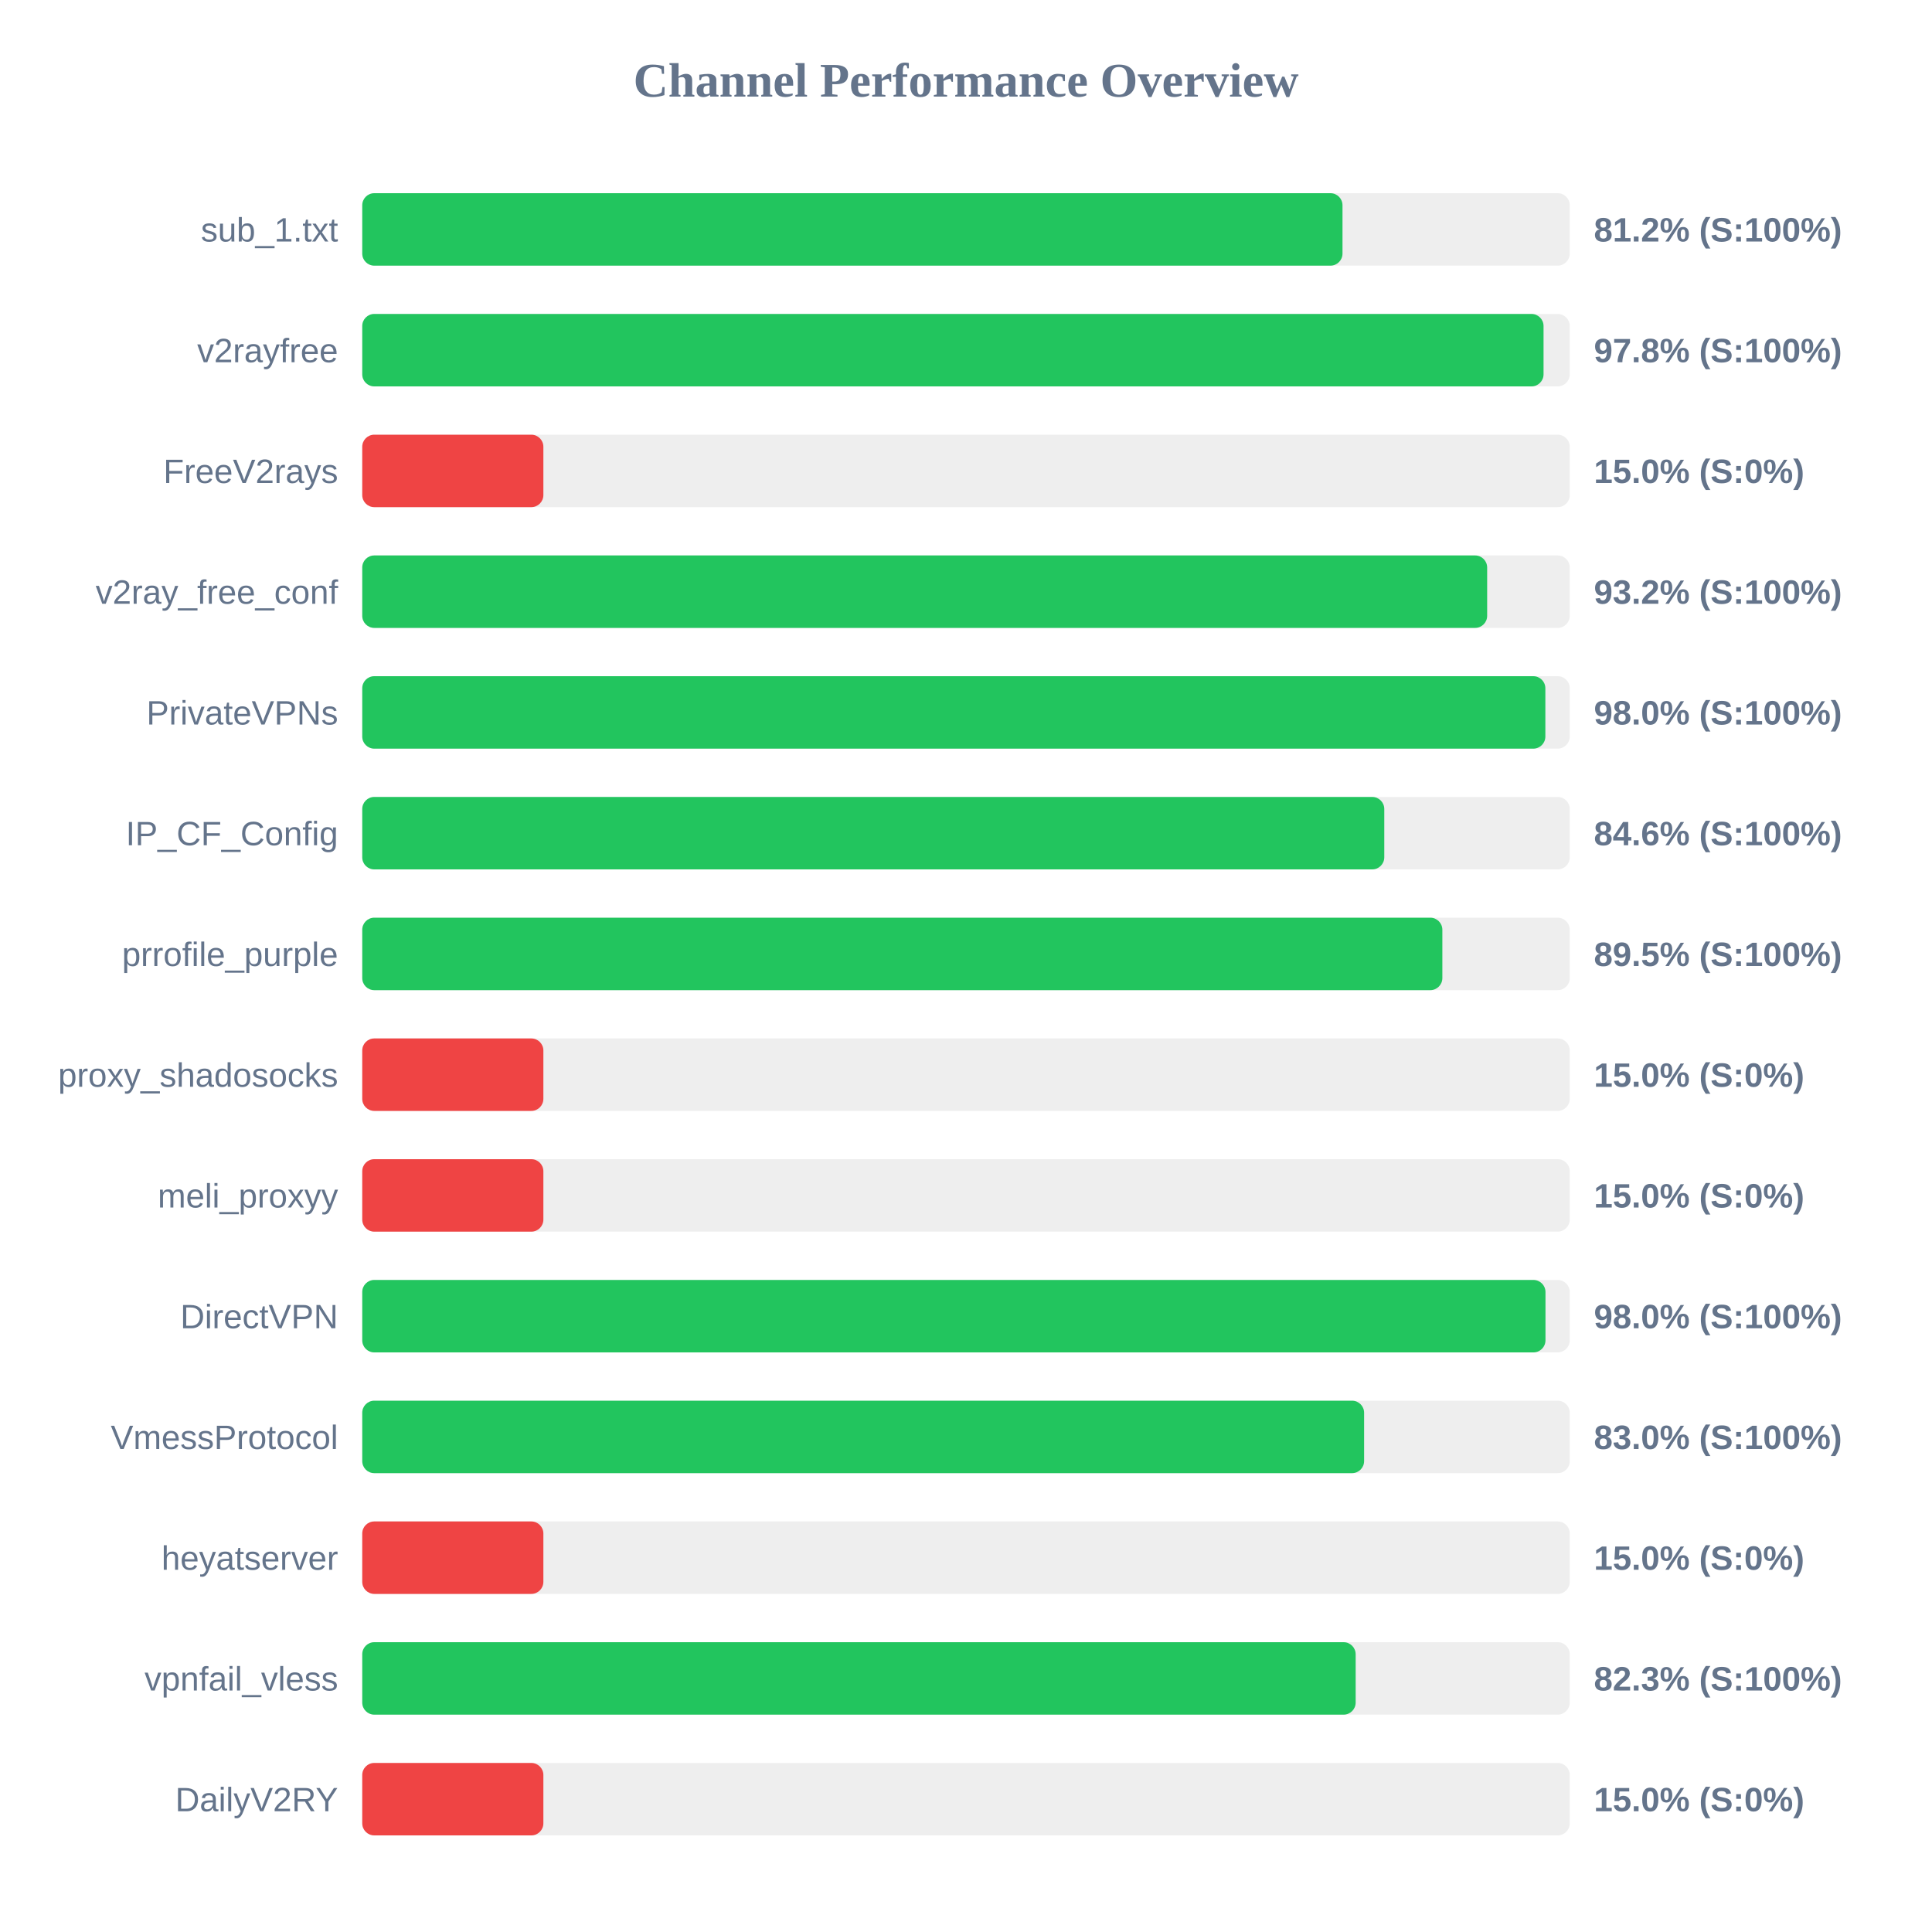
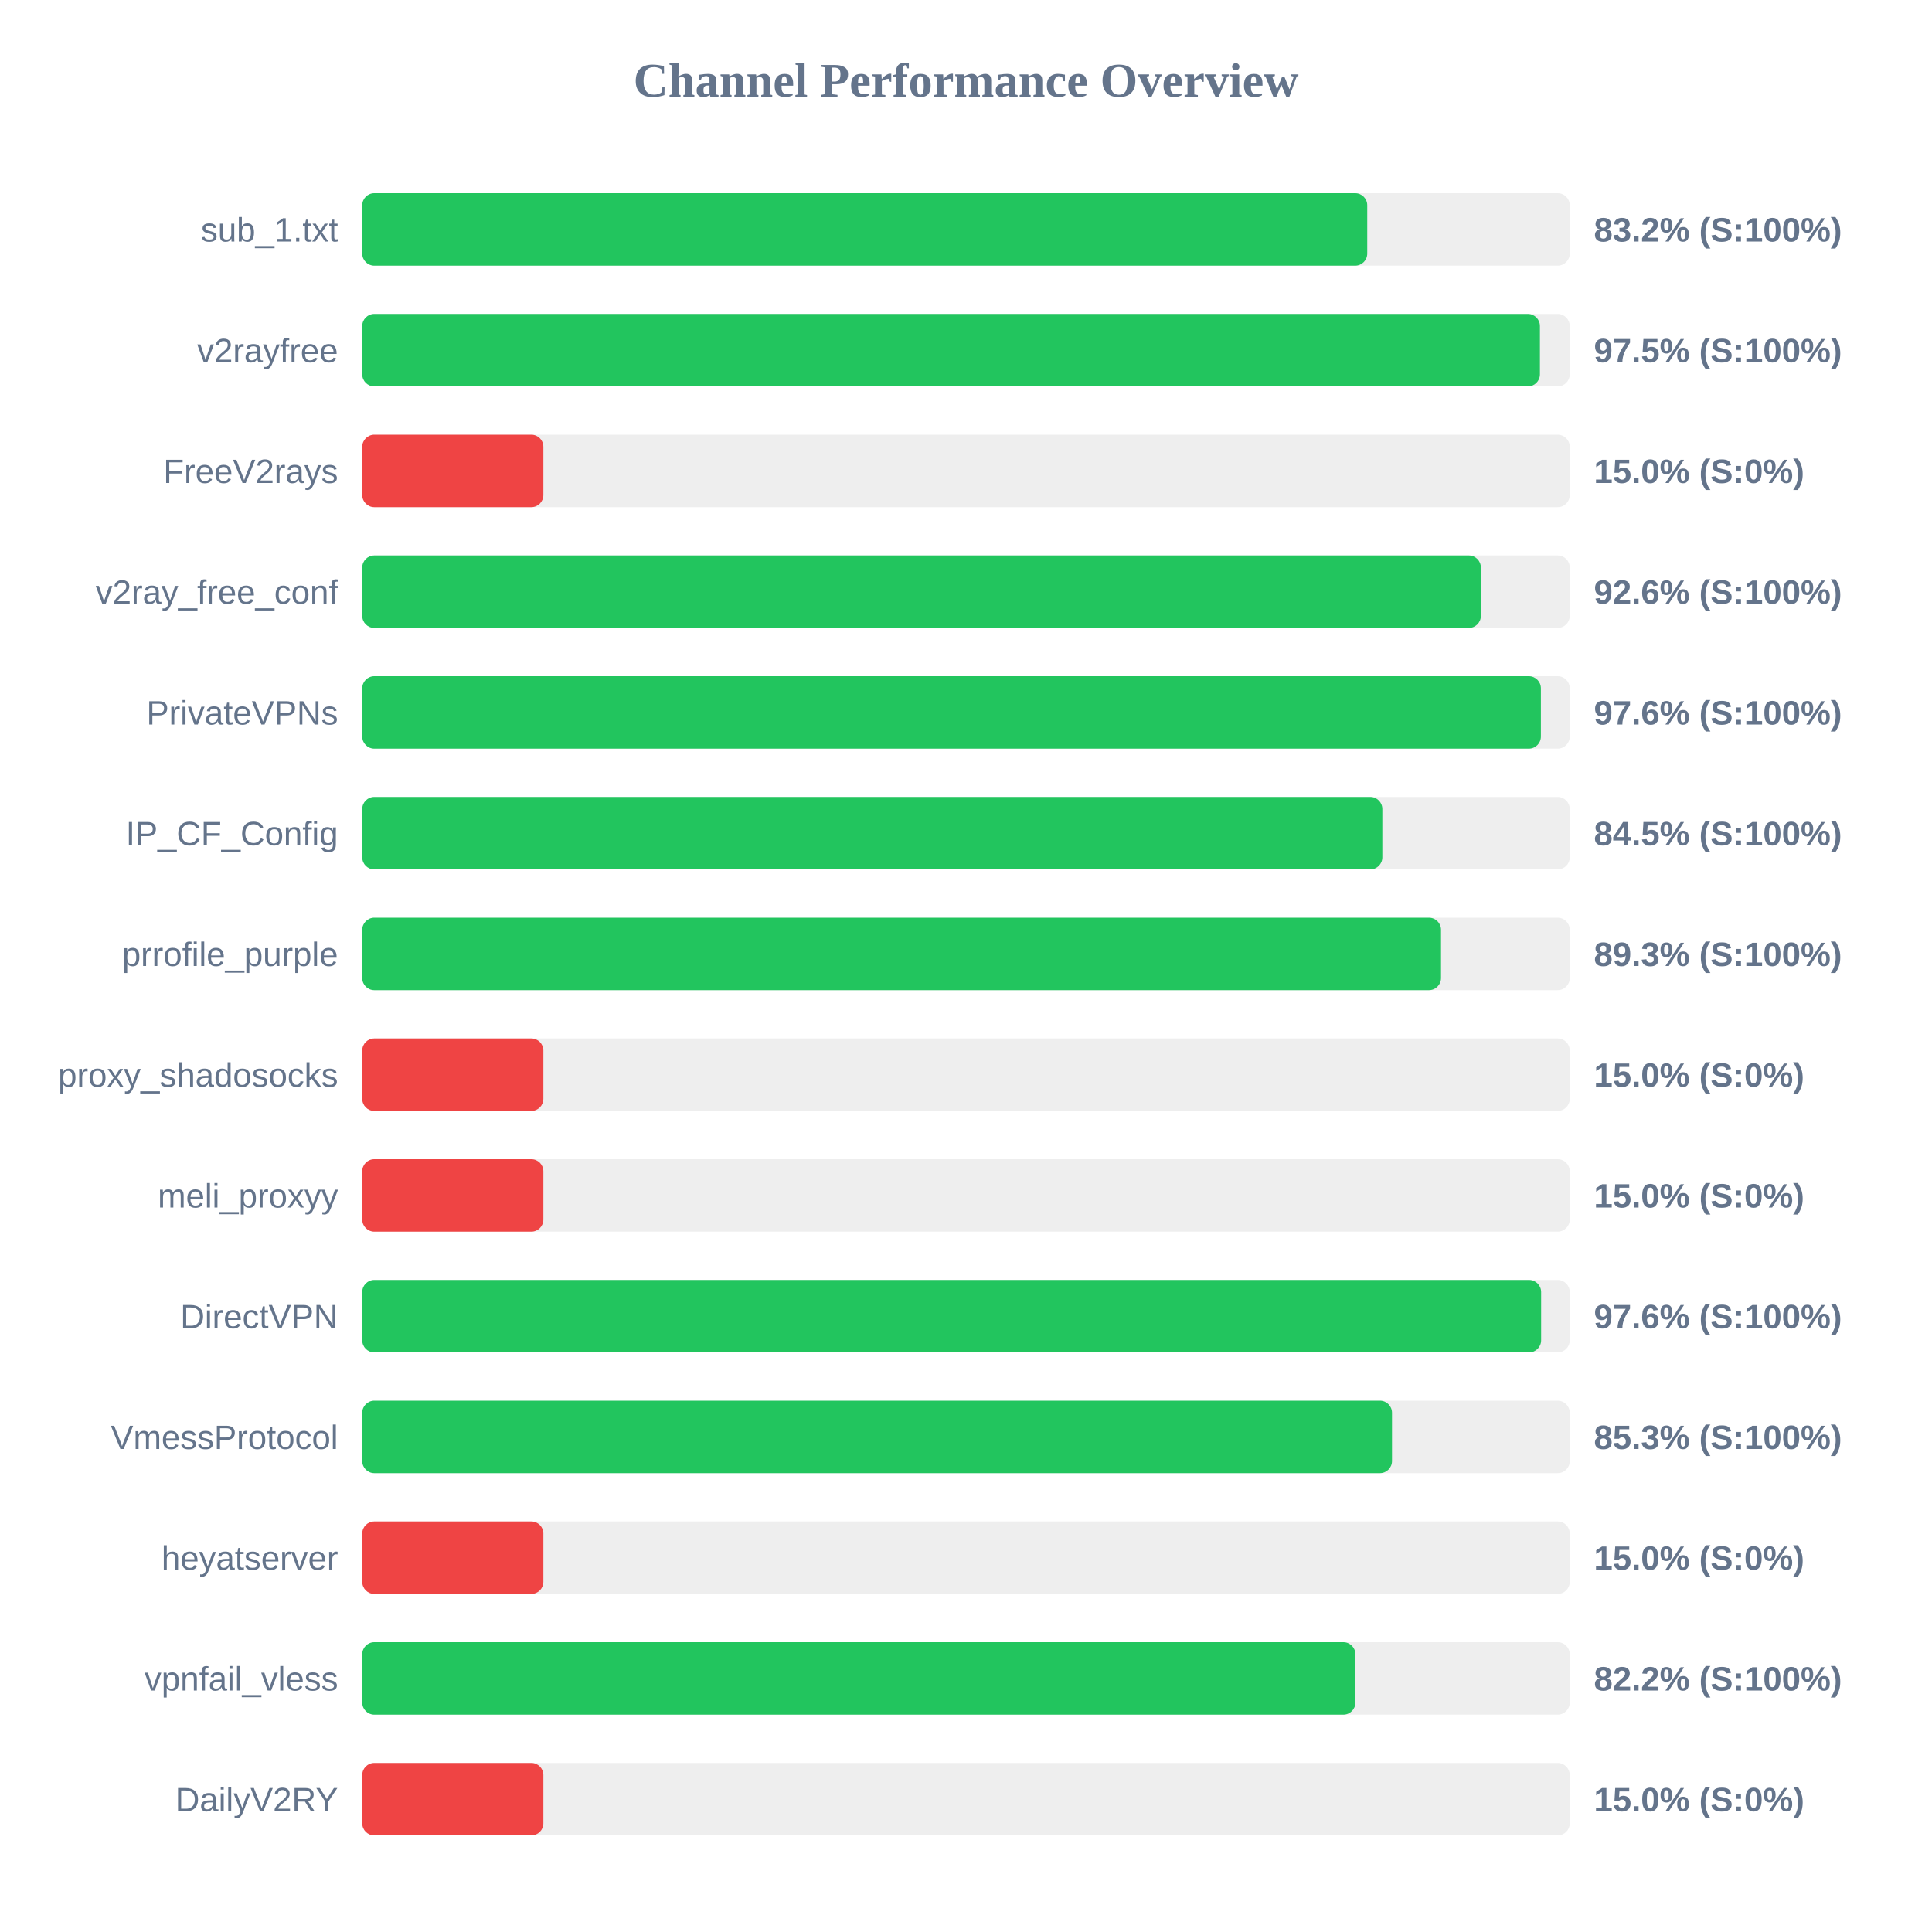
<svg xmlns="http://www.w3.org/2000/svg" width="800" height="800" version="1.1">
  <style>
        .row { font: 14px Arial; fill: #64748b; }
        .score { font: bold 14px Arial; fill: #64748b; }
    </style>
  <text x="400" y="40" text-anchor="middle" font-size="20px" font-weight="bold" fill="#64748b">Channel Performance Overview</text>
  <rect x="150" y="80" width="500" height="30" fill="#eee" rx="5" />
-   <rect x="150" y="80" width="405.9" height="30" fill="#22c55e" rx="5" />
+   <rect x="150" y="80" width="416.15" height="30" fill="#22c55e" rx="5" />
  <text x="140" y="100" text-anchor="end" class="row">sub_1.txt</text>
-   <text x="660" y="100" text-anchor="start" class="score">81.2% (S:100%)</text>
+   <text x="660" y="100" text-anchor="start" class="score">83.2% (S:100%)</text>
  <rect x="150" y="130" width="500" height="30" fill="#eee" rx="5" />
-   <rect x="150" y="130" width="489.15" height="30" fill="#22c55e" rx="5" />
+   <rect x="150" y="130" width="487.65" height="30" fill="#22c55e" rx="5" />
  <text x="140" y="150" text-anchor="end" class="row">v2rayfree</text>
-   <text x="660" y="150" text-anchor="start" class="score">97.8% (S:100%)</text>
+   <text x="660" y="150" text-anchor="start" class="score">97.5% (S:100%)</text>
  <rect x="150" y="180" width="500" height="30" fill="#eee" rx="5" />
  <rect x="150" y="180" width="75.0" height="30" fill="#ef4444" rx="5" />
  <text x="140" y="200" text-anchor="end" class="row">FreeV2rays</text>
  <text x="660" y="200" text-anchor="start" class="score">15.0% (S:0%)</text>
  <rect x="150" y="230" width="500" height="30" fill="#eee" rx="5" />
-   <rect x="150" y="230" width="465.8" height="30" fill="#22c55e" rx="5" />
+   <rect x="150" y="230" width="463.2" height="30" fill="#22c55e" rx="5" />
  <text x="140" y="250" text-anchor="end" class="row">v2ray_free_conf</text>
-   <text x="660" y="250" text-anchor="start" class="score">93.2% (S:100%)</text>
+   <text x="660" y="250" text-anchor="start" class="score">92.6% (S:100%)</text>
  <rect x="150" y="280" width="500" height="30" fill="#eee" rx="5" />
-   <rect x="150" y="280" width="489.9" height="30" fill="#22c55e" rx="5" />
+   <rect x="150" y="280" width="488.05" height="30" fill="#22c55e" rx="5" />
  <text x="140" y="300" text-anchor="end" class="row">PrivateVPNs</text>
-   <text x="660" y="300" text-anchor="start" class="score">98.0% (S:100%)</text>
+   <text x="660" y="300" text-anchor="start" class="score">97.6% (S:100%)</text>
  <rect x="150" y="330" width="500" height="30" fill="#eee" rx="5" />
-   <rect x="150" y="330" width="423.2" height="30" fill="#22c55e" rx="5" />
+   <rect x="150" y="330" width="422.4" height="30" fill="#22c55e" rx="5" />
  <text x="140" y="350" text-anchor="end" class="row">IP_CF_Config</text>
-   <text x="660" y="350" text-anchor="start" class="score">84.6% (S:100%)</text>
+   <text x="660" y="350" text-anchor="start" class="score">84.5% (S:100%)</text>
  <rect x="150" y="380" width="500" height="30" fill="#eee" rx="5" />
-   <rect x="150" y="380" width="447.25" height="30" fill="#22c55e" rx="5" />
+   <rect x="150" y="380" width="446.7" height="30" fill="#22c55e" rx="5" />
  <text x="140" y="400" text-anchor="end" class="row">prrofile_purple</text>
-   <text x="660" y="400" text-anchor="start" class="score">89.5% (S:100%)</text>
+   <text x="660" y="400" text-anchor="start" class="score">89.3% (S:100%)</text>
  <rect x="150" y="430" width="500" height="30" fill="#eee" rx="5" />
  <rect x="150" y="430" width="75.0" height="30" fill="#ef4444" rx="5" />
  <text x="140" y="450" text-anchor="end" class="row">proxy_shadosocks</text>
  <text x="660" y="450" text-anchor="start" class="score">15.0% (S:0%)</text>
  <rect x="150" y="480" width="500" height="30" fill="#eee" rx="5" />
  <rect x="150" y="480" width="75.0" height="30" fill="#ef4444" rx="5" />
  <text x="140" y="500" text-anchor="end" class="row">meli_proxyy</text>
  <text x="660" y="500" text-anchor="start" class="score">15.0% (S:0%)</text>
  <rect x="150" y="530" width="500" height="30" fill="#eee" rx="5" />
-   <rect x="150" y="530" width="489.95" height="30" fill="#22c55e" rx="5" />
+   <rect x="150" y="530" width="488.15" height="30" fill="#22c55e" rx="5" />
  <text x="140" y="550" text-anchor="end" class="row">DirectVPN</text>
-   <text x="660" y="550" text-anchor="start" class="score">98.0% (S:100%)</text>
+   <text x="660" y="550" text-anchor="start" class="score">97.6% (S:100%)</text>
  <rect x="150" y="580" width="500" height="30" fill="#eee" rx="5" />
-   <rect x="150" y="580" width="414.85" height="30" fill="#22c55e" rx="5" />
+   <rect x="150" y="580" width="426.4" height="30" fill="#22c55e" rx="5" />
  <text x="140" y="600" text-anchor="end" class="row">VmessProtocol</text>
-   <text x="660" y="600" text-anchor="start" class="score">83.0% (S:100%)</text>
+   <text x="660" y="600" text-anchor="start" class="score">85.3% (S:100%)</text>
  <rect x="150" y="630" width="500" height="30" fill="#eee" rx="5" />
  <rect x="150" y="630" width="75.0" height="30" fill="#ef4444" rx="5" />
  <text x="140" y="650" text-anchor="end" class="row">heyatserver</text>
  <text x="660" y="650" text-anchor="start" class="score">15.0% (S:0%)</text>
  <rect x="150" y="680" width="500" height="30" fill="#eee" rx="5" />
-   <rect x="150" y="680" width="411.35" height="30" fill="#22c55e" rx="5" />
+   <rect x="150" y="680" width="411.25" height="30" fill="#22c55e" rx="5" />
  <text x="140" y="700" text-anchor="end" class="row">vpnfail_vless</text>
-   <text x="660" y="700" text-anchor="start" class="score">82.3% (S:100%)</text>
+   <text x="660" y="700" text-anchor="start" class="score">82.2% (S:100%)</text>
  <rect x="150" y="730" width="500" height="30" fill="#eee" rx="5" />
  <rect x="150" y="730" width="75.0" height="30" fill="#ef4444" rx="5" />
  <text x="140" y="750" text-anchor="end" class="row">DailyV2RY</text>
  <text x="660" y="750" text-anchor="start" class="score">15.0% (S:0%)</text>
</svg>
